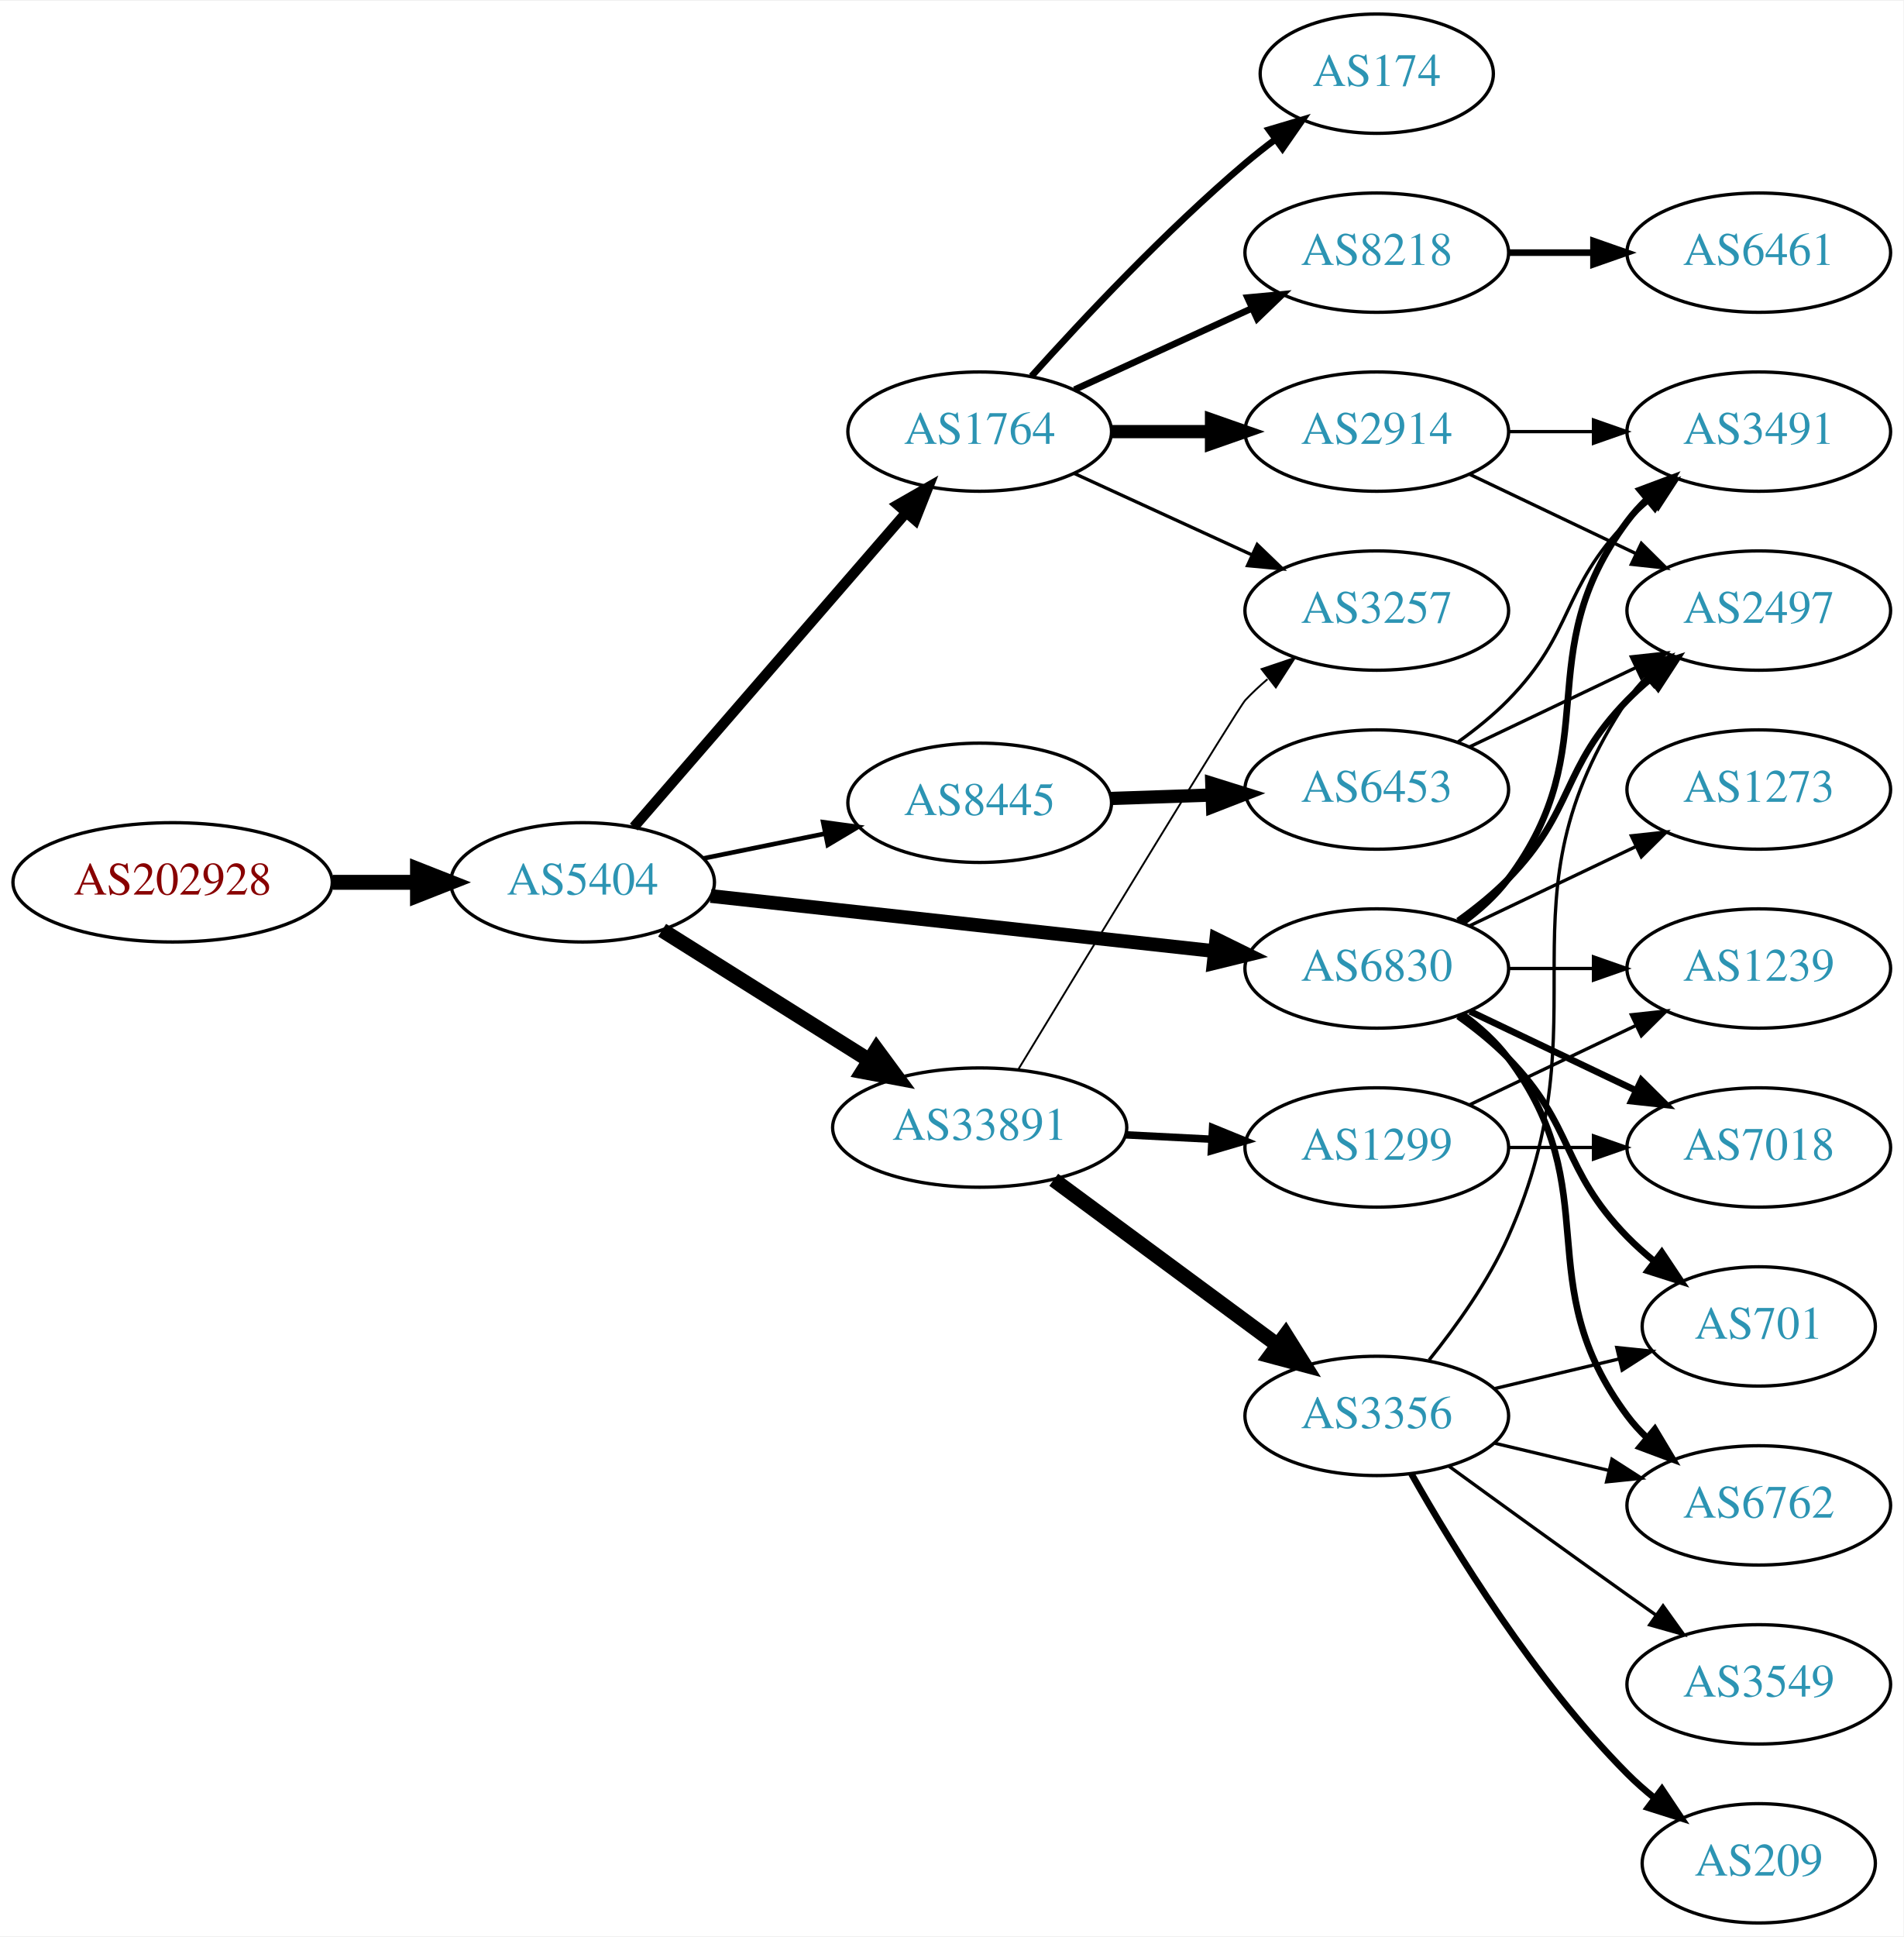
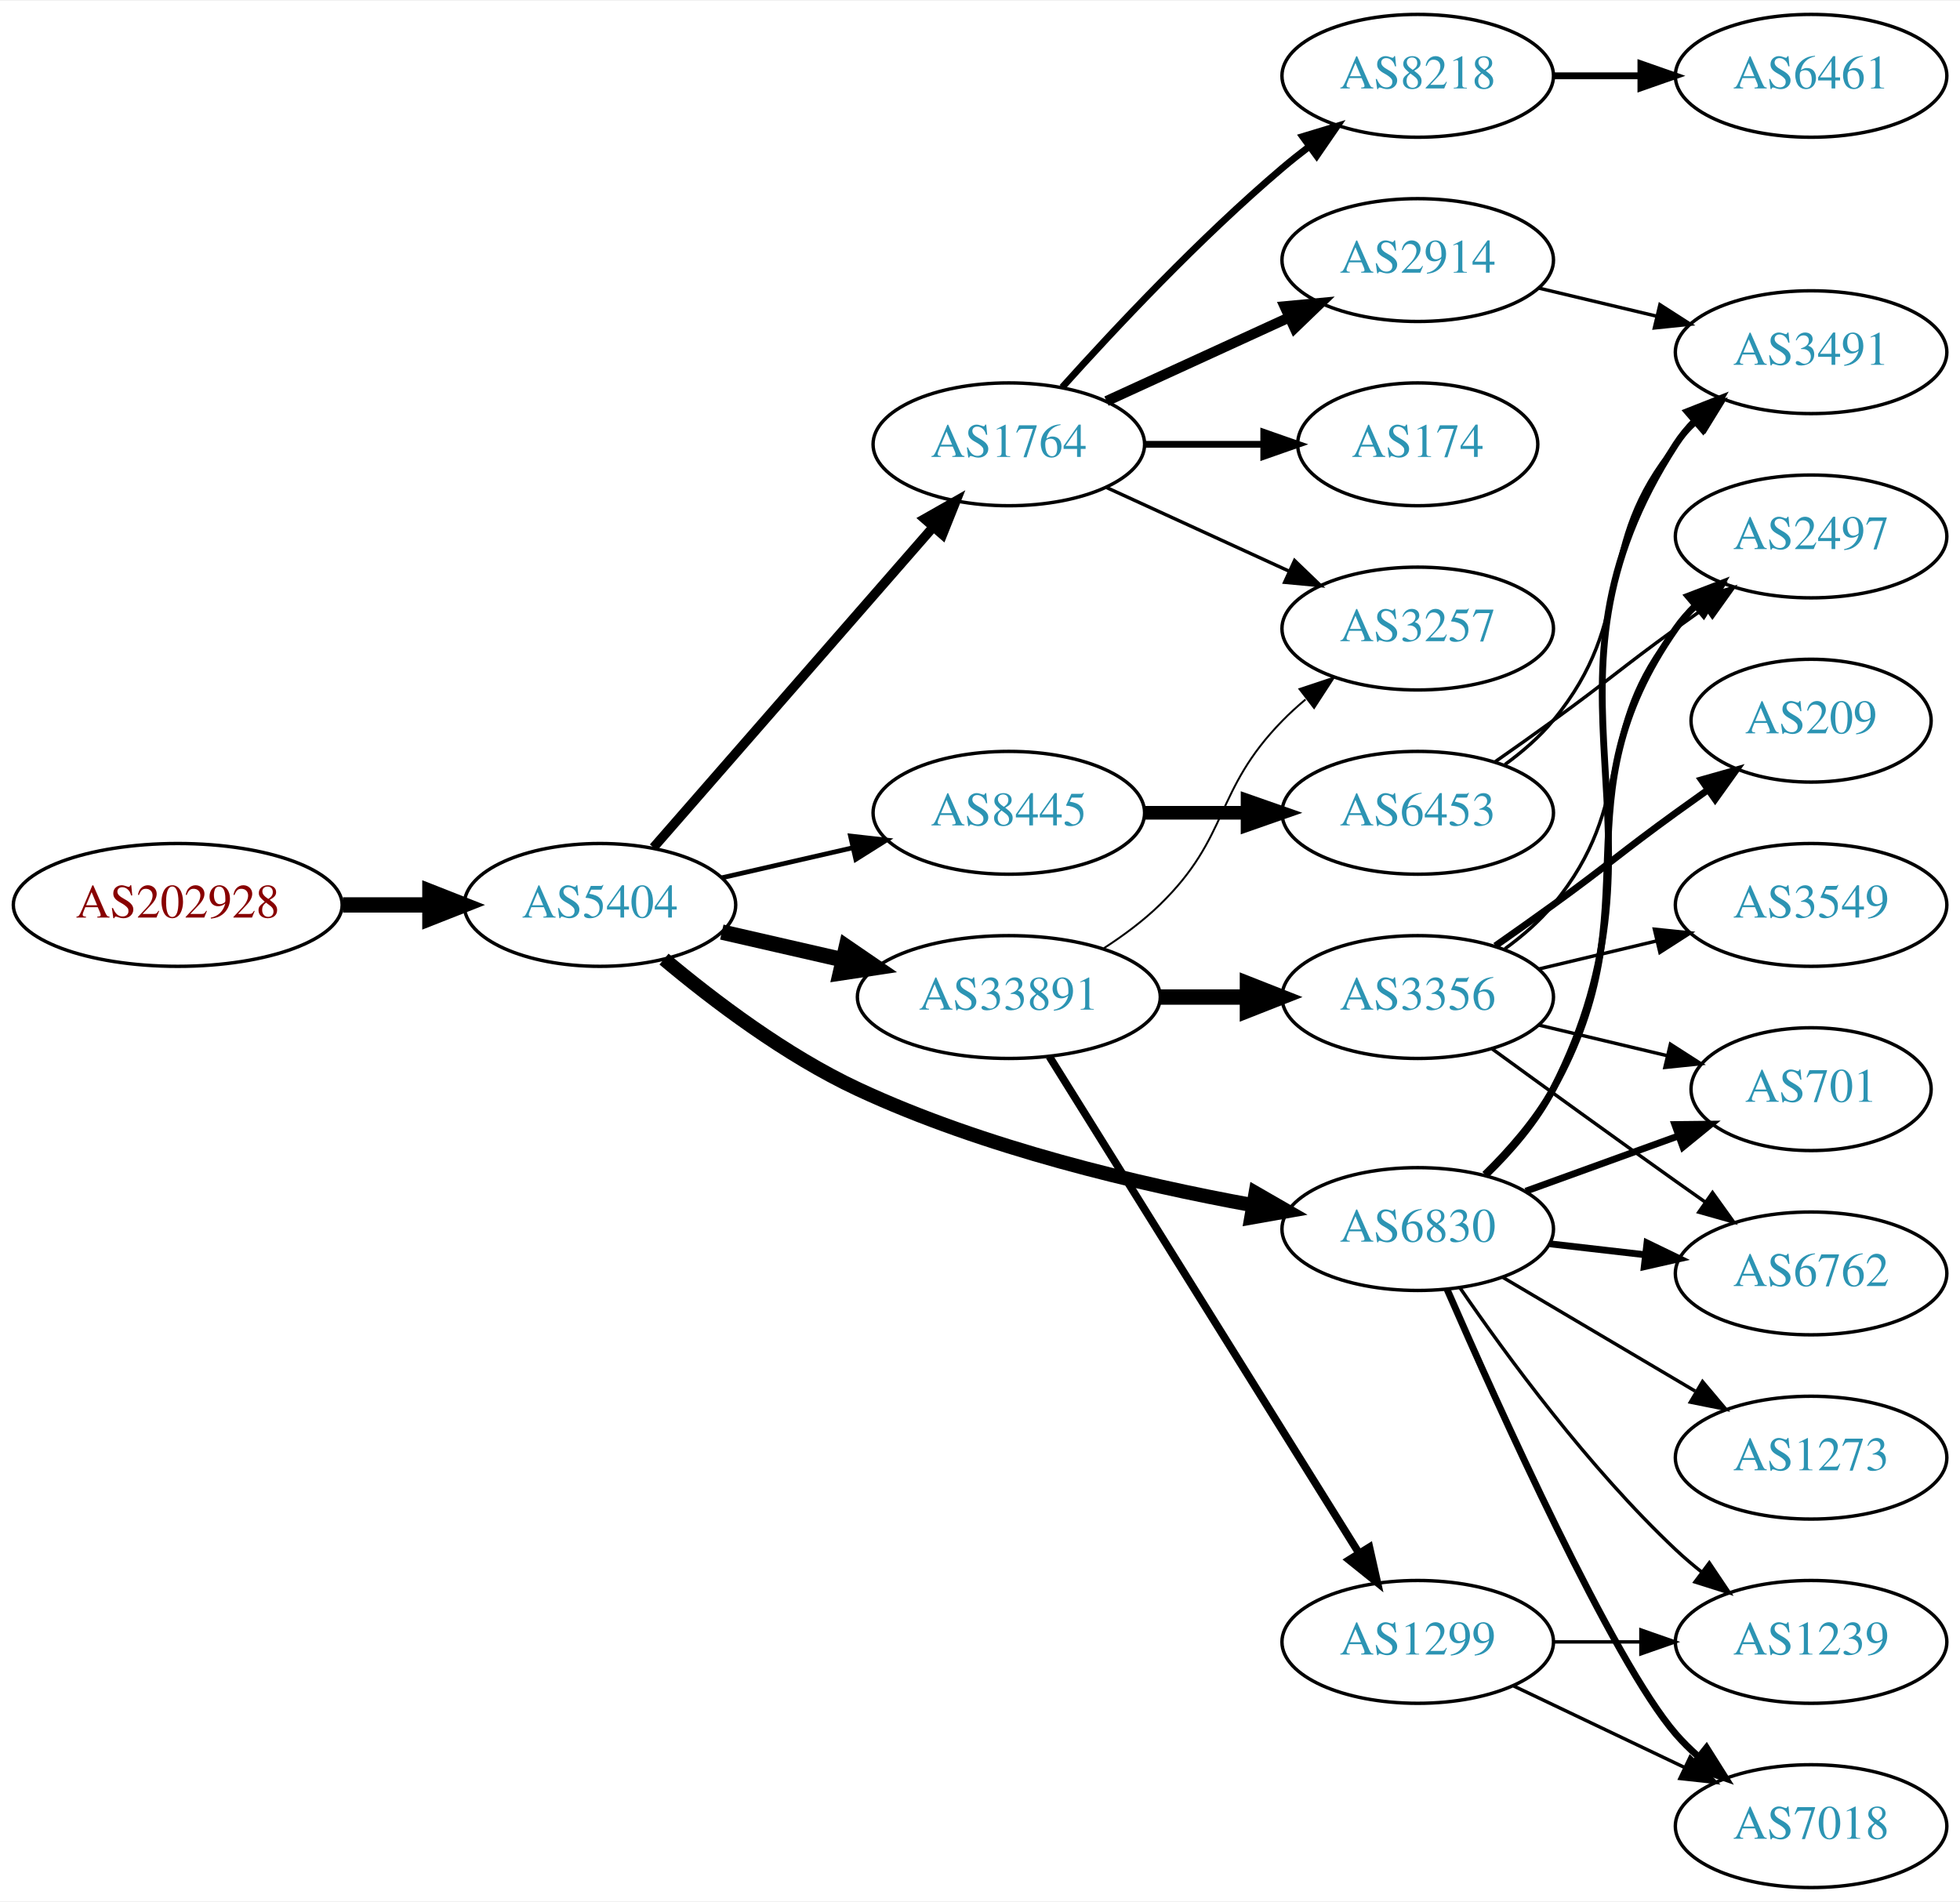
- <svg xmlns="http://www.w3.org/2000/svg" xmlns:xlink="http://www.w3.org/1999/xlink" width="574pt" height="584pt" viewBox="0.00 0.00 574.46 584.00">
-   <g id="graph0" class="graph" transform="scale(1 1) rotate(0) translate(4 580)">
-     <polygon fill="white" stroke="none" points="-4,4 -4,-580 570.463,-580 570.463,4 -4,4" />
+ <svg xmlns="http://www.w3.org/2000/svg" xmlns:xlink="http://www.w3.org/1999/xlink" width="574pt" height="557pt" viewBox="0.00 0.00 574.46 557.00">
+   <g id="graph0" class="graph" transform="scale(1 1) rotate(0) translate(4 553)">
+     <polygon fill="white" stroke="none" points="-4,4 -4,-553 570.463,-553 570.463,4 -4,4" />
    <g id="node1" class="node">
      <g id="a_node1">
        <a xlink:href="/asn/202928" xlink:title="AS202928 ~ z-ix.net [AT]">
-           <ellipse fill="#ffffff" stroke="black" cx="48.096" cy="-314" rx="48.192" ry="18" />
-           <text text-anchor="middle" x="48.096" y="-310.3" font-family="Times,serif" font-size="14.00" fill="#880000">AS202928</text>
+           <ellipse fill="#ffffff" stroke="black" cx="48.096" cy="-288" rx="48.192" ry="18" />
+           <text text-anchor="middle" x="48.096" y="-284.3" font-family="Times,serif" font-size="14.00" fill="#880000">AS202928</text>
        </a>
      </g>
    </g>
    <g id="node2" class="node">
      <g id="a_node2">
        <a xlink:href="/asn/5404" xlink:title="AS5404 ~ ASN conova communications GmbH [AT]">
-           <ellipse fill="#ffffff" stroke="black" cx="171.838" cy="-314" rx="39.794" ry="18" />
-           <text text-anchor="middle" x="171.838" y="-310.3" font-family="Times,serif" font-size="14.00" fill="#2c94b3">AS5404</text>
+           <ellipse fill="#ffffff" stroke="black" cx="171.838" cy="-288" rx="39.794" ry="18" />
+           <text text-anchor="middle" x="171.838" y="-284.3" font-family="Times,serif" font-size="14.00" fill="#2c94b3">AS5404</text>
        </a>
      </g>
    </g>
    <g id="edge1" class="edge">
-       <path fill="none" stroke="black" stroke-width="4.5" d="M96.513,-314C104.867,-314 113.577,-314 121.969,-314" />
-       <polygon fill="black" stroke="black" stroke-width="4.5" points="122.004,-317.938 132.004,-314 122.004,-310.063 122.004,-317.938" />
+       <path fill="none" stroke="black" stroke-width="4.5" d="M96.513,-288C104.867,-288 113.577,-288 121.969,-288" />
+       <polygon fill="black" stroke="black" stroke-width="4.5" points="122.004,-291.938 132.004,-288 122.004,-284.063 122.004,-291.938" />
    </g>
    <g id="node3" class="node">
      <g id="a_node3">
-         <a xlink:href="/asn/1764" xlink:title="AS1764 ~ NEXTLAYER-AS [AT]">
-           <ellipse fill="#ffffff" stroke="black" cx="291.681" cy="-450" rx="39.794" ry="18" />
-           <text text-anchor="middle" x="291.681" y="-446.3" font-family="Times,serif" font-size="14.00" fill="#2c94b3">AS1764</text>
+         <a xlink:href="/asn/8445" xlink:title="AS8445 ~ SALZBURG-AG-AS [AT]">
+           <ellipse fill="#ffffff" stroke="black" cx="291.681" cy="-315" rx="39.794" ry="18" />
+           <text text-anchor="middle" x="291.681" y="-311.3" font-family="Times,serif" font-size="14.00" fill="#2c94b3">AS8445</text>
        </a>
      </g>
    </g>
    <g id="edge2" class="edge">
-       <path fill="none" stroke="black" stroke-width="3.115" d="M187.288,-330.676C207.873,-354.433 245.772,-398.172 269.523,-425.582" />
-       <polygon fill="black" stroke="black" stroke-width="3.115" points="266.919,-427.922 276.113,-433.187 272.209,-423.338 266.919,-427.922" />
+       <path fill="none" stroke="black" stroke-width="1.385" d="M207.557,-295.955C219.557,-298.704 233.178,-301.825 245.871,-304.733" />
+       <polygon fill="black" stroke="black" stroke-width="1.385" points="245.273,-308.187 255.802,-307.009 246.836,-301.364 245.273,-308.187" />
    </g>
    <g id="node4" class="node">
      <g id="a_node4">
-         <a xlink:href="/asn/6830" xlink:title="AS6830 ~ LibertyGlobal [AT]">
-           <ellipse fill="#ffffff" stroke="black" cx="411.523" cy="-288" rx="39.794" ry="18" />
-           <text text-anchor="middle" x="411.523" y="-284.3" font-family="Times,serif" font-size="14.00" fill="#2c94b3">AS6830</text>
+         <a xlink:href="/asn/1764" xlink:title="AS1764 ~ NEXTLAYER-AS [AT]">
+           <ellipse fill="#ffffff" stroke="black" cx="291.681" cy="-423" rx="39.794" ry="18" />
+           <text text-anchor="middle" x="291.681" y="-419.3" font-family="Times,serif" font-size="14.00" fill="#2c94b3">AS1764</text>
        </a>
      </g>
    </g>
    <g id="edge3" class="edge">
-       <path fill="none" stroke="black" stroke-width="4.154" d="M210.5,-309.88C251.668,-305.377 317.732,-298.15 362.574,-293.245" />
-       <polygon fill="black" stroke="black" stroke-width="4.154" points="363.099,-296.844 372.645,-292.143 362.309,-289.618 363.099,-296.844" />
+       <path fill="none" stroke="black" stroke-width="2.769" d="M187.525,-304.825C208.101,-328.397 245.639,-371.4 269.312,-398.52" />
+       <polygon fill="black" stroke="black" stroke-width="2.769" points="266.966,-401.155 276.179,-406.387 272.24,-396.552 266.966,-401.155" />
    </g>
    <g id="node5" class="node">
      <g id="a_node5">
        <a xlink:href="/asn/33891" xlink:title="AS33891 ~ CORE-BACKBONE GMBH GLOBAL NETWORK [DE]">
-           <ellipse fill="#ffffff" stroke="black" cx="291.681" cy="-240" rx="44.393" ry="18" />
-           <text text-anchor="middle" x="291.681" y="-236.3" font-family="Times,serif" font-size="14.00" fill="#2c94b3">AS33891</text>
+           <ellipse fill="#ffffff" stroke="black" cx="291.681" cy="-261" rx="44.393" ry="18" />
+           <text text-anchor="middle" x="291.681" y="-257.3" font-family="Times,serif" font-size="14.00" fill="#2c94b3">AS33891</text>
        </a>
      </g>
    </g>
    <g id="edge4" class="edge">
-       <path fill="none" stroke="black" stroke-width="4.5" d="M195.839,-299.556C213.613,-288.395 238.439,-272.805 258.233,-260.376" />
-       <polygon fill="black" stroke="black" stroke-width="4.5" points="260.555,-263.567 266.93,-254.914 256.367,-256.898 260.555,-263.567" />
+       <path fill="none" stroke="black" stroke-width="4.5" d="M207.557,-280.045C218.696,-277.493 231.231,-274.621 243.124,-271.896" />
+       <polygon fill="black" stroke="black" stroke-width="4.5" points="244.05,-275.724 252.918,-269.652 242.291,-268.047 244.05,-275.724" />
    </g>
    <g id="node6" class="node">
      <g id="a_node6">
-         <a xlink:href="/asn/8445" xlink:title="AS8445 ~ SALZBURG-AG-AS [AT]">
-           <ellipse fill="#ffffff" stroke="black" cx="291.681" cy="-338" rx="39.794" ry="18" />
-           <text text-anchor="middle" x="291.681" y="-334.3" font-family="Times,serif" font-size="14.00" fill="#2c94b3">AS8445</text>
+         <a xlink:href="/asn/6830" xlink:title="AS6830 ~ LibertyGlobal [AT]">
+           <ellipse fill="#ffffff" stroke="black" cx="411.523" cy="-193" rx="39.794" ry="18" />
+           <text text-anchor="middle" x="411.523" y="-189.3" font-family="Times,serif" font-size="14.00" fill="#2c94b3">AS6830</text>
        </a>
      </g>
    </g>
    <g id="edge5" class="edge">
-       <path fill="none" stroke="black" stroke-width="1.385" d="M208.195,-321.201C219.741,-323.552 232.733,-326.198 244.931,-328.683" />
-       <polygon fill="black" stroke="black" stroke-width="1.385" points="244.444,-332.155 254.942,-330.721 245.841,-325.296 244.444,-332.155" />
+       <path fill="none" stroke="black" stroke-width="4.154" d="M190.617,-272.124C205.017,-260.045 226.32,-243.869 247.484,-234 284.522,-216.73 329.816,-206.086 363.256,-199.987" />
+       <polygon fill="black" stroke="black" stroke-width="4.154" points="364.009,-203.545 373.231,-198.238 362.754,-196.385 364.009,-203.545" />
    </g>
    <g id="node7" class="node">
      <g id="a_node7">
-         <a xlink:href="/asn/174" xlink:title="AS174 ~ Cogent Communications [US]">
-           <ellipse fill="#ffffff" stroke="black" cx="411.523" cy="-558" rx="35.194" ry="18" />
-           <text text-anchor="middle" x="411.523" y="-554.3" font-family="Times,serif" font-size="14.00" fill="#2c94b3">AS174</text>
+         <a xlink:href="/asn/6453" xlink:title="AS6453 ~ TATA COMMUNICATIONS (AMERICA) INC [US]">
+           <ellipse fill="#ffffff" stroke="black" cx="411.523" cy="-315" rx="39.794" ry="18" />
+           <text text-anchor="middle" x="411.523" y="-311.3" font-family="Times,serif" font-size="14.00" fill="#2c94b3">AS6453</text>
        </a>
      </g>
    </g>
    <g id="edge6" class="edge">
-       <path fill="none" stroke="black" stroke-width="2" d="M307.327,-466.725C322.627,-483.765 347.725,-510.523 371.877,-531 374.729,-533.418 377.794,-535.833 380.905,-538.169" />
-       <polygon fill="black" stroke="black" stroke-width="2" points="378.978,-541.095 389.133,-544.116 383.078,-535.422 378.978,-541.095" />
+       <path fill="none" stroke="black" stroke-width="4" d="M331.593,-315C341.146,-315 351.496,-315 361.459,-315" />
+       <polygon fill="black" stroke="black" stroke-width="4" points="361.651,-318.5 371.651,-315 361.651,-311.5 361.651,-318.5" />
    </g>
    <g id="node8" class="node">
      <g id="a_node8">
-         <a xlink:href="/asn/2914" xlink:title="AS2914 ~ NTT America, Inc. [US]">
-           <ellipse fill="#ffffff" stroke="black" cx="411.523" cy="-450" rx="39.794" ry="18" />
-           <text text-anchor="middle" x="411.523" y="-446.3" font-family="Times,serif" font-size="14.00" fill="#2c94b3">AS2914</text>
+         <a xlink:href="/asn/8218" xlink:title="AS8218 ~ legacy Neotelecoms [FR]">
+           <ellipse fill="#ffffff" stroke="black" cx="411.523" cy="-531" rx="39.794" ry="18" />
+           <text text-anchor="middle" x="411.523" y="-527.3" font-family="Times,serif" font-size="14.00" fill="#2c94b3">AS8218</text>
        </a>
      </g>
    </g>
    <g id="edge7" class="edge">
-       <path fill="none" stroke="black" stroke-width="4" d="M331.593,-450C341.146,-450 351.496,-450 361.459,-450" />
-       <polygon fill="black" stroke="black" stroke-width="4" points="361.651,-453.5 371.651,-450 361.651,-446.5 361.651,-453.5" />
+       <path fill="none" stroke="black" stroke-width="2" d="M307.327,-439.725C322.627,-456.765 347.725,-483.523 371.877,-504 374.374,-506.117 377.034,-508.232 379.746,-510.293" />
+       <polygon fill="black" stroke="black" stroke-width="2" points="377.782,-513.194 387.922,-516.266 381.912,-507.541 377.782,-513.194" />
    </g>
    <g id="node9" class="node">
      <g id="a_node9">
-         <a xlink:href="/asn/8218" xlink:title="AS8218 ~ legacy Neotelecoms [FR]">
-           <ellipse fill="#ffffff" stroke="black" cx="411.523" cy="-504" rx="39.794" ry="18" />
-           <text text-anchor="middle" x="411.523" y="-500.3" font-family="Times,serif" font-size="14.00" fill="#2c94b3">AS8218</text>
+         <a xlink:href="/asn/174" xlink:title="AS174 ~ Cogent Communications [US]">
+           <ellipse fill="#ffffff" stroke="black" cx="411.523" cy="-423" rx="35.194" ry="18" />
+           <text text-anchor="middle" x="411.523" y="-419.3" font-family="Times,serif" font-size="14.00" fill="#2c94b3">AS174</text>
        </a>
      </g>
    </g>
    <g id="edge8" class="edge">
-       <path fill="none" stroke="black" stroke-width="2" d="M320.309,-462.661C336.266,-469.973 356.537,-479.261 373.82,-487.181" />
-       <polygon fill="black" stroke="black" stroke-width="2" points="372.518,-490.435 383.067,-491.419 375.434,-484.071 372.518,-490.435" />
+       <path fill="none" stroke="black" stroke-width="2" d="M331.593,-423C342.68,-423 354.839,-423 366.222,-423" />
+       <polygon fill="black" stroke="black" stroke-width="2" points="366.404,-426.5 376.404,-423 366.403,-419.5 366.404,-426.5" />
    </g>
    <g id="node10" class="node">
      <g id="a_node10">
-         <a xlink:href="/asn/3257" xlink:title="AS3257 ~ GTT [DE]">
-           <ellipse fill="#ffffff" stroke="black" cx="411.523" cy="-396" rx="39.794" ry="18" />
-           <text text-anchor="middle" x="411.523" y="-392.3" font-family="Times,serif" font-size="14.00" fill="#2c94b3">AS3257</text>
+         <a xlink:href="/asn/2914" xlink:title="AS2914 ~ NTT America, Inc. [US]">
+           <ellipse fill="#ffffff" stroke="black" cx="411.523" cy="-477" rx="39.794" ry="18" />
+           <text text-anchor="middle" x="411.523" y="-473.3" font-family="Times,serif" font-size="14.00" fill="#2c94b3">AS2914</text>
        </a>
      </g>
    </g>
    <g id="edge9" class="edge">
-       <path fill="none" stroke="black" d="M320.309,-437.339C336.266,-430.027 356.537,-420.739 373.82,-412.819" />
-       <polygon fill="black" stroke="black" points="375.434,-415.929 383.067,-408.581 372.518,-409.565 375.434,-415.929" />
+       <path fill="none" stroke="black" stroke-width="3" d="M320.309,-435.661C336.266,-442.973 356.537,-452.261 373.82,-460.181" />
+       <polygon fill="black" stroke="black" stroke-width="3" points="372.518,-463.435 383.067,-464.419 375.434,-457.071 372.518,-463.435" />
    </g>
    <g id="node11" class="node">
      <g id="a_node11">
+         <a xlink:href="/asn/3257" xlink:title="AS3257 ~ GTT [DE]">
+           <ellipse fill="#ffffff" stroke="black" cx="411.523" cy="-369" rx="39.794" ry="18" />
+           <text text-anchor="middle" x="411.523" y="-365.3" font-family="Times,serif" font-size="14.00" fill="#2c94b3">AS3257</text>
+         </a>
+       </g>
+     </g>
+     <g id="edge10" class="edge">
+       <path fill="none" stroke="black" d="M320.309,-410.339C336.266,-403.027 356.537,-393.739 373.82,-385.819" />
+       <polygon fill="black" stroke="black" points="375.434,-388.929 383.067,-381.581 372.518,-382.565 375.434,-388.929" />
+     </g>
+     <g id="edge14" class="edge">
+       <path fill="none" stroke="black" stroke-width="0.562" d="M319.564,-275.329C325.289,-279.036 331.055,-283.318 335.877,-288 356.57,-308.094 351.704,-321.383 371.877,-342 373.969,-344.139 376.253,-346.218 378.63,-348.21" />
+       <polygon fill="black" stroke="black" stroke-width="0.562" points="376.873,-351.275 386.929,-354.611 381.148,-345.732 376.873,-351.275" />
+     </g>
+     <g id="node13" class="node">
+       <g id="a_node13">
+         <a xlink:href="/asn/3356" xlink:title="AS3356 ~ Level 3 Parent, LLC [US]">
+           <ellipse fill="#ffffff" stroke="black" cx="411.523" cy="-261" rx="39.794" ry="18" />
+           <text text-anchor="middle" x="411.523" y="-257.3" font-family="Times,serif" font-size="14.00" fill="#2c94b3">AS3356</text>
+         </a>
+       </g>
+     </g>
+     <g id="edge12" class="edge">
+       <path fill="none" stroke="black" stroke-width="4.5" d="M335.892,-261C344.204,-261 352.967,-261 361.449,-261" />
+       <polygon fill="black" stroke="black" stroke-width="4.5" points="361.608,-264.938 371.608,-261 361.608,-257.063 361.608,-264.938" />
+     </g>
+     <g id="node14" class="node">
+       <g id="a_node14">
+         <a xlink:href="/asn/1299" xlink:title="AS1299 ~ Telia Carrier [EU]">
+           <ellipse fill="#ffffff" stroke="black" cx="411.523" cy="-72" rx="39.794" ry="18" />
+           <text text-anchor="middle" x="411.523" y="-68.3" font-family="Times,serif" font-size="14.00" fill="#2c94b3">AS1299</text>
+         </a>
+       </g>
+     </g>
+     <g id="edge13" class="edge">
+       <path fill="none" stroke="black" stroke-width="2.25" d="M303.556,-243.558C324.339,-210.225 369.8,-137.314 394.228,-98.134" />
+       <polygon fill="black" stroke="black" stroke-width="2.25" points="397.353,-99.737 399.674,-89.4 391.413,-96.034 397.353,-99.737" />
+     </g>
+     <g id="node15" class="node">
+       <g id="a_node15">
+         <a xlink:href="/asn/6762" xlink:title="AS6762 ~ TELECOM ITALIA SPARKLE S.p.A. [IT]">
+           <ellipse fill="#ffffff" stroke="black" cx="526.816" cy="-180" rx="39.794" ry="18" />
+           <text text-anchor="middle" x="526.816" y="-176.3" font-family="Times,serif" font-size="14.00" fill="#2c94b3">AS6762</text>
+         </a>
+       </g>
+     </g>
+     <g id="edge24" class="edge">
+       <path fill="none" stroke="black" stroke-width="2" d="M450.248,-188.671C459.229,-187.641 468.928,-186.528 478.286,-185.454" />
+       <polygon fill="black" stroke="black" stroke-width="2" points="478.72,-188.927 488.256,-184.31 477.922,-181.973 478.72,-188.927" />
+     </g>
+     <g id="node16" class="node">
+       <g id="a_node16">
+         <a xlink:href="/asn/701" xlink:title="AS701 ~ UUNET [US]">
+           <ellipse fill="#ffffff" stroke="black" cx="526.816" cy="-234" rx="35.194" ry="18" />
+           <text text-anchor="middle" x="526.816" y="-230.3" font-family="Times,serif" font-size="14.00" fill="#2c94b3">AS701</text>
+         </a>
+       </g>
+     </g>
+     <g id="edge25" class="edge">
+       <path fill="none" stroke="black" stroke-width="2" d="M443.182,-204.095C456.919,-209.067 473.259,-214.98 487.768,-220.231" />
+       <polygon fill="black" stroke="black" stroke-width="2" points="486.872,-223.628 497.466,-223.74 489.254,-217.046 486.872,-223.628" />
+     </g>
+     <g id="node18" class="node">
+       <g id="a_node18">
+         <a xlink:href="/asn/2497" xlink:title="AS2497 ~ Internet Initiative Japan Inc. [JP]">
+           <ellipse fill="#ffffff" stroke="black" cx="526.816" cy="-396" rx="39.794" ry="18" />
+           <text text-anchor="middle" x="526.816" y="-392.3" font-family="Times,serif" font-size="14.00" fill="#2c94b3">AS2497</text>
+         </a>
+       </g>
+     </g>
+     <g id="edge23" class="edge">
+       <path fill="none" stroke="black" stroke-width="2" d="M431.184,-209.012C438.347,-216.032 446.029,-224.771 451.17,-234 481.388,-288.248 451.556,-318.131 487.17,-369 488.842,-371.389 490.797,-373.635 492.924,-375.733" />
+       <polygon fill="black" stroke="black" stroke-width="2" points="490.764,-378.49 500.657,-382.284 495.289,-373.149 490.764,-378.49" />
+     </g>
+     <g id="node20" class="node">
+       <g id="a_node20">
+         <a xlink:href="/asn/1239" xlink:title="AS1239 ~ Sprint [US]">
+           <ellipse fill="#ffffff" stroke="black" cx="526.816" cy="-72" rx="39.794" ry="18" />
+           <text text-anchor="middle" x="526.816" y="-68.3" font-family="Times,serif" font-size="14.00" fill="#2c94b3">AS1239</text>
+         </a>
+       </g>
+     </g>
+     <g id="edge20" class="edge">
+       <path fill="none" stroke="black" d="M423.88,-175.817C437.489,-155.972 461.667,-122.985 487.17,-99 489.554,-96.757 492.138,-94.556 494.799,-92.438" />
+       <polygon fill="black" stroke="black" points="496.988,-95.171 502.896,-86.377 492.793,-89.567 496.988,-95.171" />
+     </g>
+     <g id="node21" class="node">
+       <g id="a_node21">
        <a xlink:href="/asn/3491" xlink:title="AS3491 ~ PCCW Global, Inc. [US]">
          <ellipse fill="#ffffff" stroke="black" cx="526.816" cy="-450" rx="39.794" ry="18" />
          <text text-anchor="middle" x="526.816" y="-446.3" font-family="Times,serif" font-size="14.00" fill="#2c94b3">AS3491</text>
        </a>
      </g>
    </g>
-     <g id="edge13" class="edge">
-       <path fill="none" stroke="black" stroke-width="2" d="M437.454,-301.882C442.53,-305.611 447.448,-310.016 451.17,-315 481.441,-355.542 456.898,-382.458 487.17,-423 488.914,-425.336 490.921,-427.545 493.085,-429.617" />
-       <polygon fill="black" stroke="black" stroke-width="2" points="490.963,-432.405 500.885,-436.118 495.444,-427.027 490.963,-432.405" />
+     <g id="edge21" class="edge">
+       <path fill="none" stroke="black" stroke-width="2" d="M431.522,-208.831C438.737,-215.824 446.366,-224.591 451.17,-234 490.051,-310.159 440.695,-351.222 487.17,-423 488.754,-425.448 490.646,-427.737 492.73,-429.864" />
+       <polygon fill="black" stroke="black" stroke-width="2" points="490.523,-432.584 500.38,-436.47 495.098,-427.285 490.523,-432.584" />
+     </g>
+     <g id="node22" class="node">
+       <g id="a_node22">
+         <a xlink:href="/asn/7018" xlink:title="AS7018 ~ AT&amp;T Services, Inc. [US]">
+           <ellipse fill="#ffffff" stroke="black" cx="526.816" cy="-18" rx="39.794" ry="18" />
+           <text text-anchor="middle" x="526.816" y="-14.3" font-family="Times,serif" font-size="14.00" fill="#2c94b3">AS7018</text>
+         </a>
+       </g>
+     </g>
+     <g id="edge22" class="edge">
+       <path fill="none" stroke="black" stroke-width="2" d="M420.088,-175.407C435.101,-140.977 468.794,-66.204 487.17,-45 489.129,-42.739 491.318,-40.572 493.629,-38.52" />
+       <polygon fill="black" stroke="black" stroke-width="2" points="496.165,-40.976 501.81,-32.011 491.806,-35.498 496.165,-40.976" />
+     </g>
+     <g id="node23" class="node">
+       <g id="a_node23">
+         <a xlink:href="/asn/1273" xlink:title="AS1273 ~ Vodafone Group PLC [EU]">
+           <ellipse fill="#ffffff" stroke="black" cx="526.816" cy="-126" rx="39.794" ry="18" />
+           <text text-anchor="middle" x="526.816" y="-122.3" font-family="Times,serif" font-size="14.00" fill="#2c94b3">AS1273</text>
+         </a>
+       </g>
+     </g>
+     <g id="edge26" class="edge">
+       <path fill="none" stroke="black" d="M436.55,-178.791C452.922,-169.109 474.809,-156.165 492.813,-145.518" />
+       <polygon fill="black" stroke="black" points="494.998,-148.292 501.824,-140.188 491.435,-142.266 494.998,-148.292" />
+     </g>
+     <g id="edge30" class="edge">
+       <path fill="none" stroke="black" d="M434.28,-330.009C439.815,-333.879 445.733,-338.064 451.17,-342 467.369,-353.729 470.97,-357.271 487.17,-369 489.973,-371.029 492.904,-373.125 495.845,-375.21" />
+       <polygon fill="black" stroke="black" points="493.867,-378.097 504.059,-380.991 497.896,-372.373 493.867,-378.097" />
+     </g>
+     <g id="edge29" class="edge">
+       <path fill="none" stroke="black" d="M437.104,-329.156C442.198,-332.872 447.212,-337.201 451.17,-342 476.234,-372.394 462.105,-392.606 487.17,-423 489.025,-425.25 491.112,-427.396 493.331,-429.424" />
+       <polygon fill="black" stroke="black" points="491.266,-432.256 501.235,-435.844 495.679,-426.823 491.266,-432.256" />
    </g>
    <g id="node12" class="node">
      <g id="a_node12">
-         <a xlink:href="/asn/2497" xlink:title="AS2497 ~ Internet Initiative Japan Inc. [JP]">
-           <ellipse fill="#ffffff" stroke="black" cx="526.816" cy="-396" rx="39.794" ry="18" />
-           <text text-anchor="middle" x="526.816" y="-392.3" font-family="Times,serif" font-size="14.00" fill="#2c94b3">AS2497</text>
-         </a>
-       </g>
+         <a xlink:href="/asn/6461" xlink:title="AS6461 ~ Zayo Bandwidth [US]">
+           <ellipse fill="#ffffff" stroke="black" cx="526.816" cy="-531" rx="39.794" ry="18" />
+           <text text-anchor="middle" x="526.816" y="-527.3" font-family="Times,serif" font-size="14.00" fill="#2c94b3">AS6461</text>
+         </a>
+       </g>
+     </g>
+     <g id="edge11" class="edge">
+       <path fill="none" stroke="black" stroke-width="2" d="M451.195,-531C459.398,-531 468.162,-531 476.694,-531" />
+       <polygon fill="black" stroke="black" stroke-width="2" points="476.934,-534.5 486.934,-531 476.933,-527.5 476.934,-534.5" />
+     </g>
+     <g id="edge31" class="edge">
+       <path fill="none" stroke="black" d="M447.13,-468.752C458.002,-466.162 470.156,-463.265 481.598,-460.538" />
+       <polygon fill="black" stroke="black" points="482.505,-463.92 491.421,-458.197 480.882,-457.111 482.505,-463.92" />
+     </g>
+     <g id="edge15" class="edge">
+       <path fill="none" stroke="black" d="M433.371,-245.778C448.305,-234.909 468.919,-219.975 487.17,-207 489.99,-204.995 492.933,-202.915 495.881,-200.841" />
+       <polygon fill="black" stroke="black" points="497.927,-203.681 504.106,-195.074 493.908,-197.95 497.927,-203.681" />
    </g>
    <g id="edge16" class="edge">
-       <path fill="none" stroke="black" stroke-width="2" d="M436.117,-302.389C441.373,-306.148 446.705,-310.437 451.17,-315 471.342,-335.617 466.997,-348.383 487.17,-369 489.262,-371.139 491.546,-373.218 493.922,-375.21" />
-       <polygon fill="black" stroke="black" stroke-width="2" points="492.166,-378.275 502.222,-381.611 496.441,-372.732 492.166,-378.275" />
-     </g>
-     <g id="node13" class="node">
-       <g id="a_node13">
-         <a xlink:href="/asn/701" xlink:title="AS701 ~ UUNET [US]">
-           <ellipse fill="#ffffff" stroke="black" cx="526.816" cy="-180" rx="35.194" ry="18" />
-           <text text-anchor="middle" x="526.816" y="-176.3" font-family="Times,serif" font-size="14.00" fill="#2c94b3">AS701</text>
-         </a>
-       </g>
-     </g>
-     <g id="edge12" class="edge">
-       <path fill="none" stroke="black" stroke-width="2" d="M436.117,-273.611C441.373,-269.852 446.705,-265.563 451.17,-261 471.342,-240.383 466.997,-227.617 487.17,-207 489.649,-204.466 492.395,-202.017 495.248,-199.696" />
-       <polygon fill="black" stroke="black" stroke-width="2" points="497.55,-202.343 503.433,-193.532 493.339,-196.752 497.55,-202.343" />
-     </g>
-     <g id="node14" class="node">
-       <g id="a_node14">
-         <a xlink:href="/asn/1239" xlink:title="AS1239 ~ Sprint [US]">
-           <ellipse fill="#ffffff" stroke="black" cx="526.816" cy="-288" rx="39.794" ry="18" />
-           <text text-anchor="middle" x="526.816" y="-284.3" font-family="Times,serif" font-size="14.00" fill="#2c94b3">AS1239</text>
-         </a>
-       </g>
-     </g>
-     <g id="edge14" class="edge">
-       <path fill="none" stroke="black" d="M451.195,-288C459.398,-288 468.162,-288 476.694,-288" />
-       <polygon fill="black" stroke="black" points="476.934,-291.5 486.934,-288 476.933,-284.5 476.934,-291.5" />
-     </g>
-     <g id="node15" class="node">
-       <g id="a_node15">
-         <a xlink:href="/asn/6762" xlink:title="AS6762 ~ TELECOM ITALIA SPARKLE S.p.A. [IT]">
-           <ellipse fill="#ffffff" stroke="black" cx="526.816" cy="-126" rx="39.794" ry="18" />
-           <text text-anchor="middle" x="526.816" y="-122.3" font-family="Times,serif" font-size="14.00" fill="#2c94b3">AS6762</text>
-         </a>
-       </g>
-     </g>
-     <g id="edge15" class="edge">
-       <path fill="none" stroke="black" stroke-width="2" d="M437.454,-274.118C442.53,-270.389 447.448,-265.984 451.17,-261 481.441,-220.458 456.898,-193.542 487.17,-153 488.914,-150.664 490.921,-148.455 493.085,-146.383" />
-       <polygon fill="black" stroke="black" stroke-width="2" points="495.444,-148.973 500.885,-139.882 490.963,-143.595 495.444,-148.973" />
-     </g>
-     <g id="node16" class="node">
-       <g id="a_node16">
-         <a xlink:href="/asn/7018" xlink:title="AS7018 ~ AT&amp;T Services, Inc. [US]">
-           <ellipse fill="#ffffff" stroke="black" cx="526.816" cy="-234" rx="39.794" ry="18" />
-           <text text-anchor="middle" x="526.816" y="-230.3" font-family="Times,serif" font-size="14.00" fill="#2c94b3">AS7018</text>
-         </a>
-       </g>
-     </g>
-     <g id="edge17" class="edge">
-       <path fill="none" stroke="black" stroke-width="2" d="M439.66,-275.066C454.654,-267.919 473.475,-258.948 489.698,-251.215" />
-       <polygon fill="black" stroke="black" stroke-width="2" points="491.38,-254.291 498.901,-246.829 488.368,-247.972 491.38,-254.291" />
+       <path fill="none" stroke="black" d="M447.13,-252.752C458.925,-249.942 472.229,-246.771 484.497,-243.847" />
+       <polygon fill="black" stroke="black" points="485.586,-247.186 494.502,-241.463 483.963,-240.376 485.586,-247.186" />
    </g>
    <g id="node17" class="node">
      <g id="a_node17">
-         <a xlink:href="/asn/1273" xlink:title="AS1273 ~ Vodafone Group PLC [EU]">
-           <ellipse fill="#ffffff" stroke="black" cx="526.816" cy="-342" rx="39.794" ry="18" />
-           <text text-anchor="middle" x="526.816" y="-338.3" font-family="Times,serif" font-size="14.00" fill="#2c94b3">AS1273</text>
-         </a>
-       </g>
+         <a xlink:href="/asn/209" xlink:title="AS209 ~ CenturyLink Communications, LLC [US]">
+           <ellipse fill="#ffffff" stroke="black" cx="526.816" cy="-342" rx="35.194" ry="18" />
+           <text text-anchor="middle" x="526.816" y="-338.3" font-family="Times,serif" font-size="14.00" fill="#2c94b3">AS209</text>
+         </a>
+       </g>
+     </g>
+     <g id="edge17" class="edge">
+       <path fill="none" stroke="black" stroke-width="2" d="M434.28,-276.009C439.815,-279.879 445.733,-284.064 451.17,-288 467.369,-299.729 470.97,-303.271 487.17,-315 490.198,-317.193 493.377,-319.463 496.556,-321.713" />
+       <polygon fill="black" stroke="black" stroke-width="2" points="494.672,-324.667 504.866,-327.555 498.698,-318.941 494.672,-324.667" />
    </g>
    <g id="edge18" class="edge">
-       <path fill="none" stroke="black" d="M439.66,-300.934C454.654,-308.081 473.475,-317.052 489.698,-324.785" />
-       <polygon fill="black" stroke="black" points="488.368,-328.028 498.901,-329.171 491.38,-321.709 488.368,-328.028" />
-     </g>
-     <g id="edge21" class="edge">
-       <path fill="none" stroke="black" stroke-width="0.562" d="M303.329,-257.551C324.418,-292.284 369.669,-366.657 371.877,-369 373.929,-371.178 376.184,-373.284 378.541,-375.295" />
-       <polygon fill="black" stroke="black" stroke-width="0.562" points="376.764,-378.348 386.804,-381.73 381.065,-372.825 376.764,-378.348" />
-     </g>
-     <g id="node18" class="node">
-       <g id="a_node18">
-         <a xlink:href="/asn/1299" xlink:title="AS1299 ~ Telia Carrier [EU]">
-           <ellipse fill="#ffffff" stroke="black" cx="411.523" cy="-234" rx="39.794" ry="18" />
-           <text text-anchor="middle" x="411.523" y="-230.3" font-family="Times,serif" font-size="14.00" fill="#2c94b3">AS1299</text>
-         </a>
-       </g>
-     </g>
-     <g id="edge19" class="edge">
-       <path fill="none" stroke="black" stroke-width="2.25" d="M335.558,-237.817C344.072,-237.383 353.07,-236.925 361.763,-236.483" />
-       <polygon fill="black" stroke="black" stroke-width="2.25" points="361.972,-239.977 371.781,-235.973 361.616,-232.986 361.972,-239.977" />
+       <path fill="none" stroke="black" d="M437.104,-275.156C442.198,-278.872 447.212,-283.201 451.17,-288 476.234,-318.394 462.105,-338.606 487.17,-369 489.025,-371.25 491.112,-373.396 493.331,-375.424" />
+       <polygon fill="black" stroke="black" points="491.266,-378.256 501.235,-381.844 495.679,-372.823 491.266,-378.256" />
    </g>
    <g id="node19" class="node">
      <g id="a_node19">
-         <a xlink:href="/asn/3356" xlink:title="AS3356 ~ Level 3 Parent, LLC [US]">
-           <ellipse fill="#ffffff" stroke="black" cx="411.523" cy="-153" rx="39.794" ry="18" />
-           <text text-anchor="middle" x="411.523" y="-149.3" font-family="Times,serif" font-size="14.00" fill="#2c94b3">AS3356</text>
-         </a>
-       </g>
-     </g>
-     <g id="edge20" class="edge">
-       <path fill="none" stroke="black" stroke-width="4.5" d="M314.021,-224.245C332.908,-210.301 360.638,-189.829 381.531,-174.404" />
-       <polygon fill="black" stroke="black" stroke-width="4.5" points="384.031,-177.453 389.737,-168.346 379.353,-171.118 384.031,-177.453" />
-     </g>
-     <g id="node23" class="node">
-       <g id="a_node23">
-         <a xlink:href="/asn/6453" xlink:title="AS6453 ~ TATA COMMUNICATIONS (AMERICA) INC [US]">
-           <ellipse fill="#ffffff" stroke="black" cx="411.523" cy="-342" rx="39.794" ry="18" />
-           <text text-anchor="middle" x="411.523" y="-338.3" font-family="Times,serif" font-size="14.00" fill="#2c94b3">AS6453</text>
-         </a>
-       </g>
-     </g>
-     <g id="edge30" class="edge">
-       <path fill="none" stroke="black" stroke-width="4" d="M331.267,-339.31C341.033,-339.641 351.65,-340.002 361.844,-340.348" />
-       <polygon fill="black" stroke="black" stroke-width="4" points="361.737,-343.846 371.85,-340.687 361.975,-336.85 361.737,-343.846" />
-     </g>
-     <g id="edge10" class="edge">
-       <path fill="none" stroke="black" d="M451.195,-450C459.398,-450 468.162,-450 476.694,-450" />
-       <polygon fill="black" stroke="black" points="476.934,-453.5 486.934,-450 476.933,-446.5 476.934,-453.5" />
-     </g>
-     <g id="edge11" class="edge">
-       <path fill="none" stroke="black" d="M439.66,-437.066C454.654,-429.919 473.475,-420.948 489.698,-413.215" />
-       <polygon fill="black" stroke="black" points="491.38,-416.291 498.901,-408.829 488.368,-409.972 491.38,-416.291" />
-     </g>
-     <g id="node20" class="node">
-       <g id="a_node20">
-         <a xlink:href="/asn/6461" xlink:title="AS6461 ~ Zayo Bandwidth [US]">
-           <ellipse fill="#ffffff" stroke="black" cx="526.816" cy="-504" rx="39.794" ry="18" />
-           <text text-anchor="middle" x="526.816" y="-500.3" font-family="Times,serif" font-size="14.00" fill="#2c94b3">AS6461</text>
-         </a>
-       </g>
-     </g>
-     <g id="edge24" class="edge">
-       <path fill="none" stroke="black" stroke-width="2" d="M451.195,-504C459.398,-504 468.162,-504 476.694,-504" />
-       <polygon fill="black" stroke="black" stroke-width="2" points="476.934,-507.5 486.934,-504 476.933,-500.5 476.934,-507.5" />
-     </g>
-     <g id="edge23" class="edge">
-       <path fill="none" stroke="black" d="M439.66,-246.934C454.654,-254.081 473.475,-263.052 489.698,-270.785" />
-       <polygon fill="black" stroke="black" points="488.368,-274.028 498.901,-275.171 491.38,-267.709 488.368,-274.028" />
-     </g>
-     <g id="edge22" class="edge">
-       <path fill="none" stroke="black" d="M451.195,-234C459.398,-234 468.162,-234 476.694,-234" />
-       <polygon fill="black" stroke="black" points="476.934,-237.5 486.934,-234 476.933,-230.5 476.934,-237.5" />
+         <a xlink:href="/asn/3549" xlink:title="AS3549 ~ Level 3 Parent, LLC [US]">
+           <ellipse fill="#ffffff" stroke="black" cx="526.816" cy="-288" rx="39.794" ry="18" />
+           <text text-anchor="middle" x="526.816" y="-284.3" font-family="Times,serif" font-size="14.00" fill="#2c94b3">AS3549</text>
+         </a>
+       </g>
+     </g>
+     <g id="edge19" class="edge">
+       <path fill="none" stroke="black" d="M447.13,-269.248C458.002,-271.838 470.156,-274.735 481.598,-277.462" />
+       <polygon fill="black" stroke="black" points="480.882,-280.889 491.421,-279.803 482.505,-274.08 480.882,-280.889" />
    </g>
    <g id="edge28" class="edge">
-       <path fill="none" stroke="black" d="M427.334,-169.894C435.492,-180.025 445.154,-193.525 451.17,-207 481.239,-274.349 446.145,-307.706 487.17,-369 488.791,-371.423 490.71,-373.695 492.812,-375.81" />
-       <polygon fill="black" stroke="black" points="490.625,-378.546 500.497,-382.393 495.179,-373.229 490.625,-378.546" />
-     </g>
-     <g id="edge25" class="edge">
-       <path fill="none" stroke="black" d="M447.13,-161.248C458.925,-164.058 472.229,-167.229 484.497,-170.153" />
-       <polygon fill="black" stroke="black" points="483.963,-173.624 494.502,-172.537 485.586,-166.814 483.963,-173.624" />
-     </g>
-     <g id="edge29" class="edge">
-       <path fill="none" stroke="black" d="M447.13,-144.752C458.002,-142.162 470.156,-139.265 481.598,-136.538" />
-       <polygon fill="black" stroke="black" points="482.505,-139.92 491.421,-134.197 480.882,-133.111 482.505,-139.92" />
-     </g>
-     <g id="node21" class="node">
-       <g id="a_node21">
-         <a xlink:href="/asn/209" xlink:title="AS209 ~ CenturyLink Communications, LLC [US]">
-           <ellipse fill="#ffffff" stroke="black" cx="526.816" cy="-18" rx="35.194" ry="18" />
-           <text text-anchor="middle" x="526.816" y="-14.3" font-family="Times,serif" font-size="14.00" fill="#2c94b3">AS209</text>
-         </a>
-       </g>
-     </g>
-     <g id="edge26" class="edge">
-       <path fill="none" stroke="black" stroke-width="2" d="M421.983,-135.51C434.765,-112.904 459.197,-73.114 487.17,-45 489.67,-42.487 492.43,-40.051 495.292,-37.739" />
-       <polygon fill="black" stroke="black" stroke-width="2" points="497.592,-40.389 503.489,-31.587 493.39,-34.79 497.592,-40.389" />
-     </g>
-     <g id="node22" class="node">
-       <g id="a_node22">
-         <a xlink:href="/asn/3549" xlink:title="AS3549 ~ Level 3 Parent, LLC [US]">
-           <ellipse fill="#ffffff" stroke="black" cx="526.816" cy="-72" rx="39.794" ry="18" />
-           <text text-anchor="middle" x="526.816" y="-68.3" font-family="Times,serif" font-size="14.00" fill="#2c94b3">AS3549</text>
-         </a>
-       </g>
+       <path fill="none" stroke="black" d="M451.195,-72C459.398,-72 468.162,-72 476.694,-72" />
+       <polygon fill="black" stroke="black" points="476.934,-75.5 486.934,-72 476.933,-68.5 476.934,-75.5" />
    </g>
    <g id="edge27" class="edge">
-       <path fill="none" stroke="black" d="M433.371,-137.778C448.305,-126.909 468.919,-111.975 487.17,-99 489.99,-96.995 492.933,-94.915 495.881,-92.841" />
-       <polygon fill="black" stroke="black" points="497.927,-95.681 504.106,-87.074 493.908,-89.95 497.927,-95.681" />
-     </g>
-     <g id="edge31" class="edge">
-       <path fill="none" stroke="black" d="M436.117,-356.389C441.373,-360.148 446.705,-364.437 451.17,-369 471.342,-389.617 466.997,-402.383 487.17,-423 489.262,-425.139 491.546,-427.218 493.922,-429.21" />
-       <polygon fill="black" stroke="black" points="492.166,-432.275 502.222,-435.611 496.441,-426.732 492.166,-432.275" />
-     </g>
-     <g id="edge32" class="edge">
-       <path fill="none" stroke="black" d="M439.66,-354.934C454.654,-362.081 473.475,-371.052 489.698,-378.785" />
-       <polygon fill="black" stroke="black" points="488.368,-382.028 498.901,-383.171 491.38,-375.709 488.368,-382.028" />
+       <path fill="none" stroke="black" d="M439.66,-59.066C454.654,-51.919 473.475,-42.948 489.698,-35.215" />
+       <polygon fill="black" stroke="black" points="491.38,-38.291 498.901,-30.829 488.368,-31.972 491.38,-38.291" />
    </g>
  </g>
</svg>
